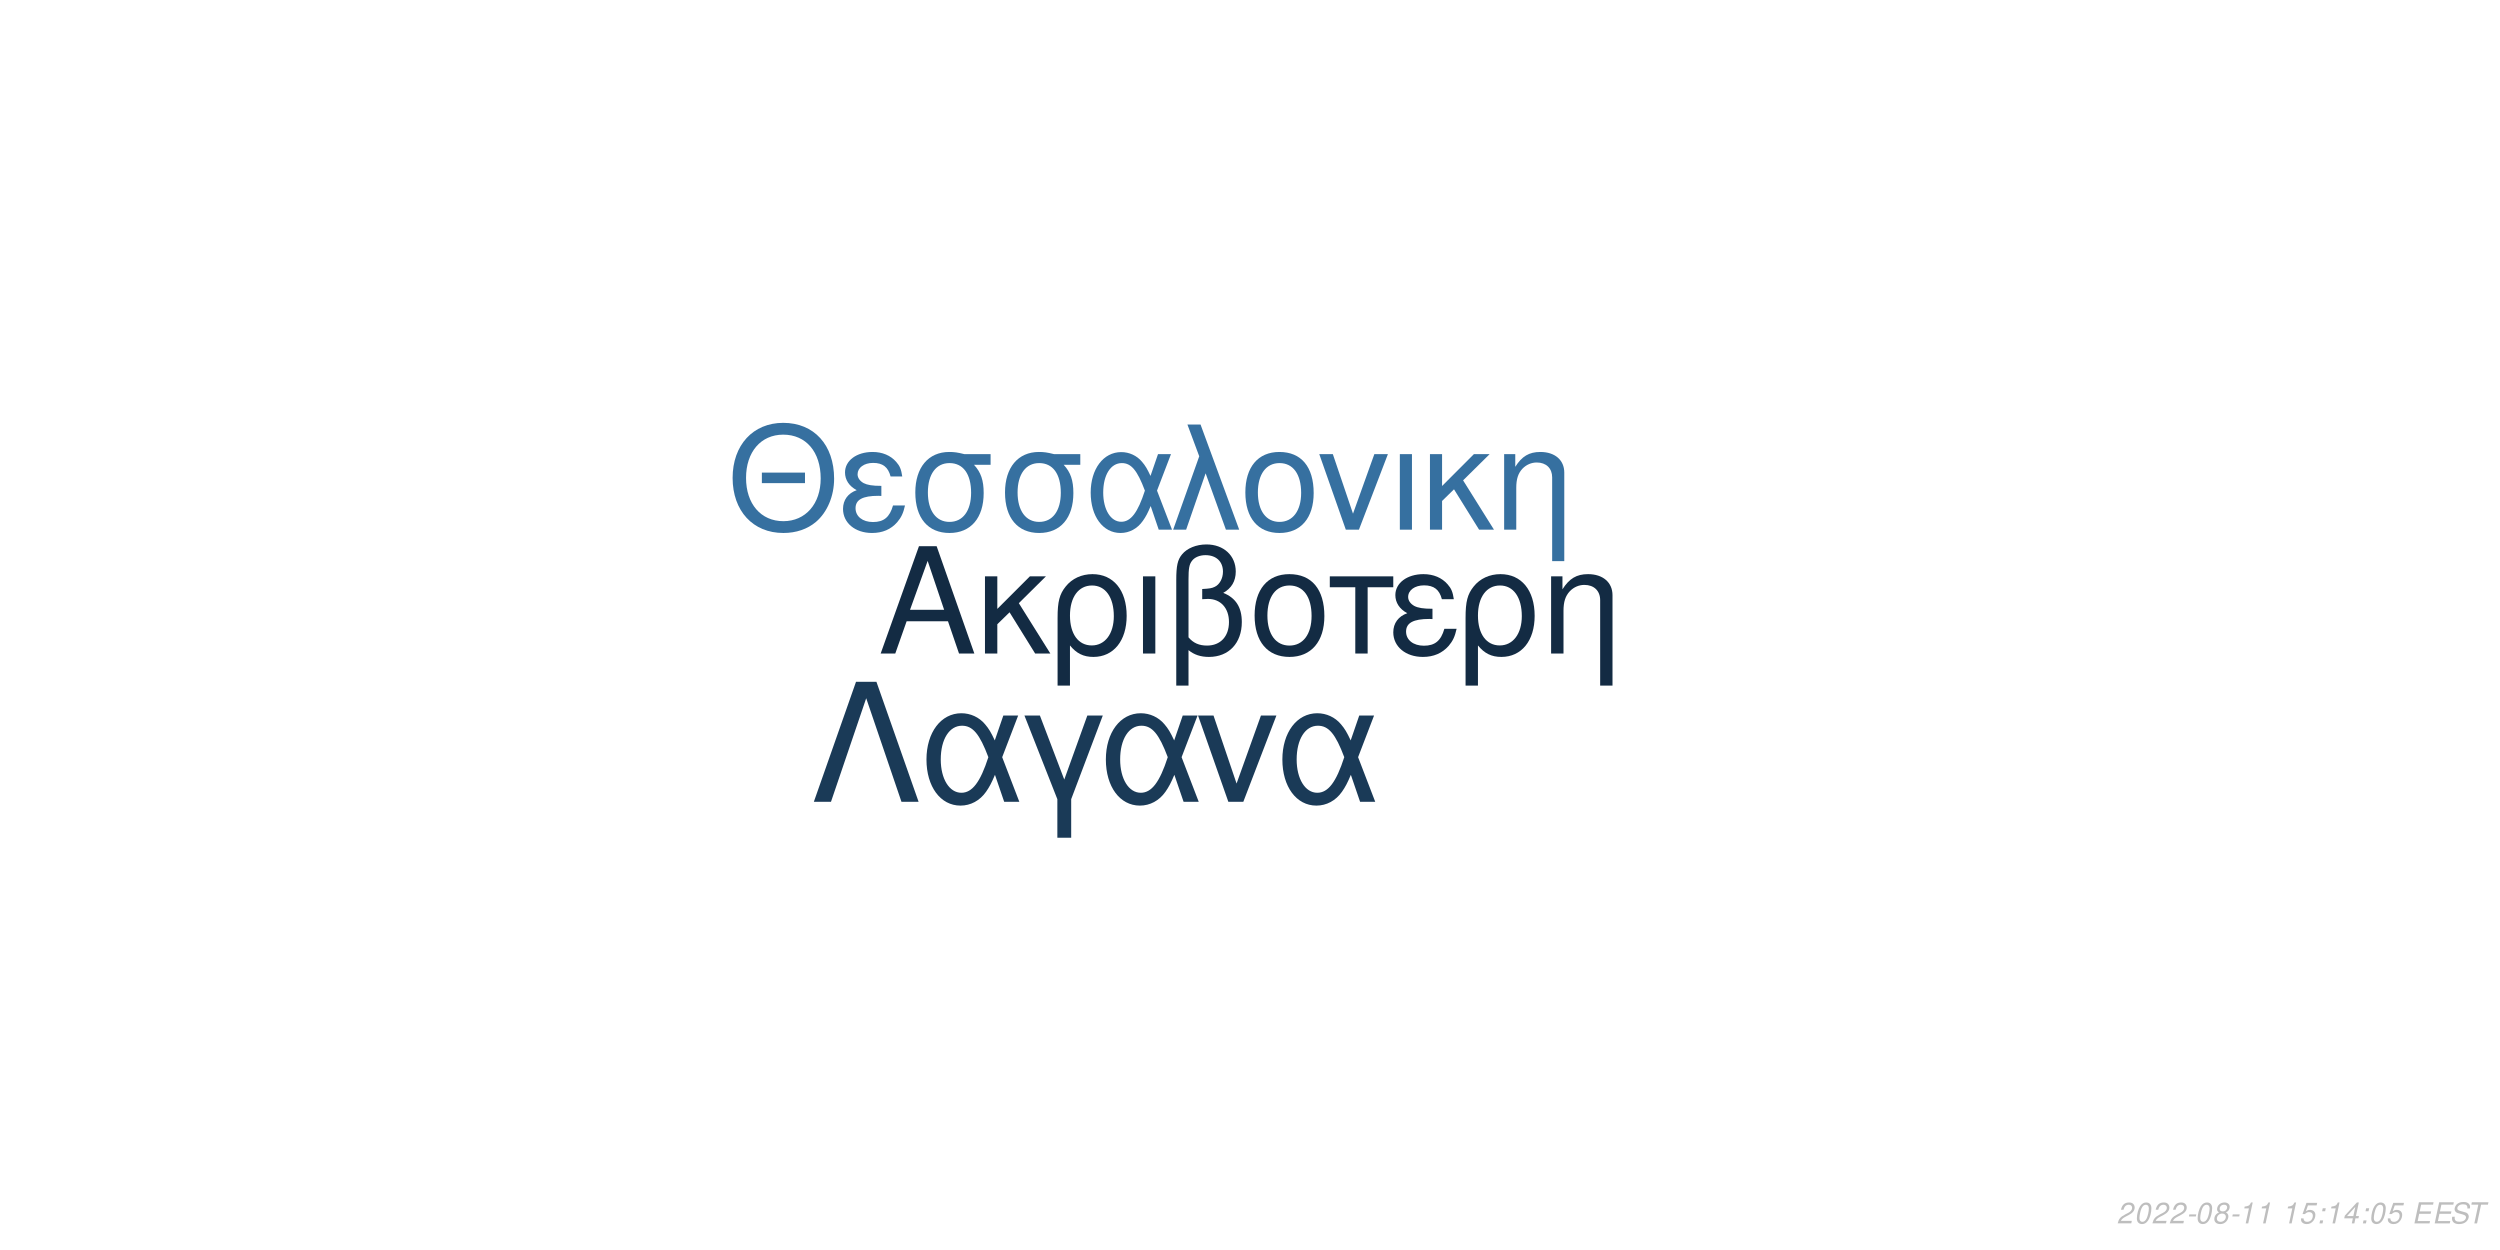
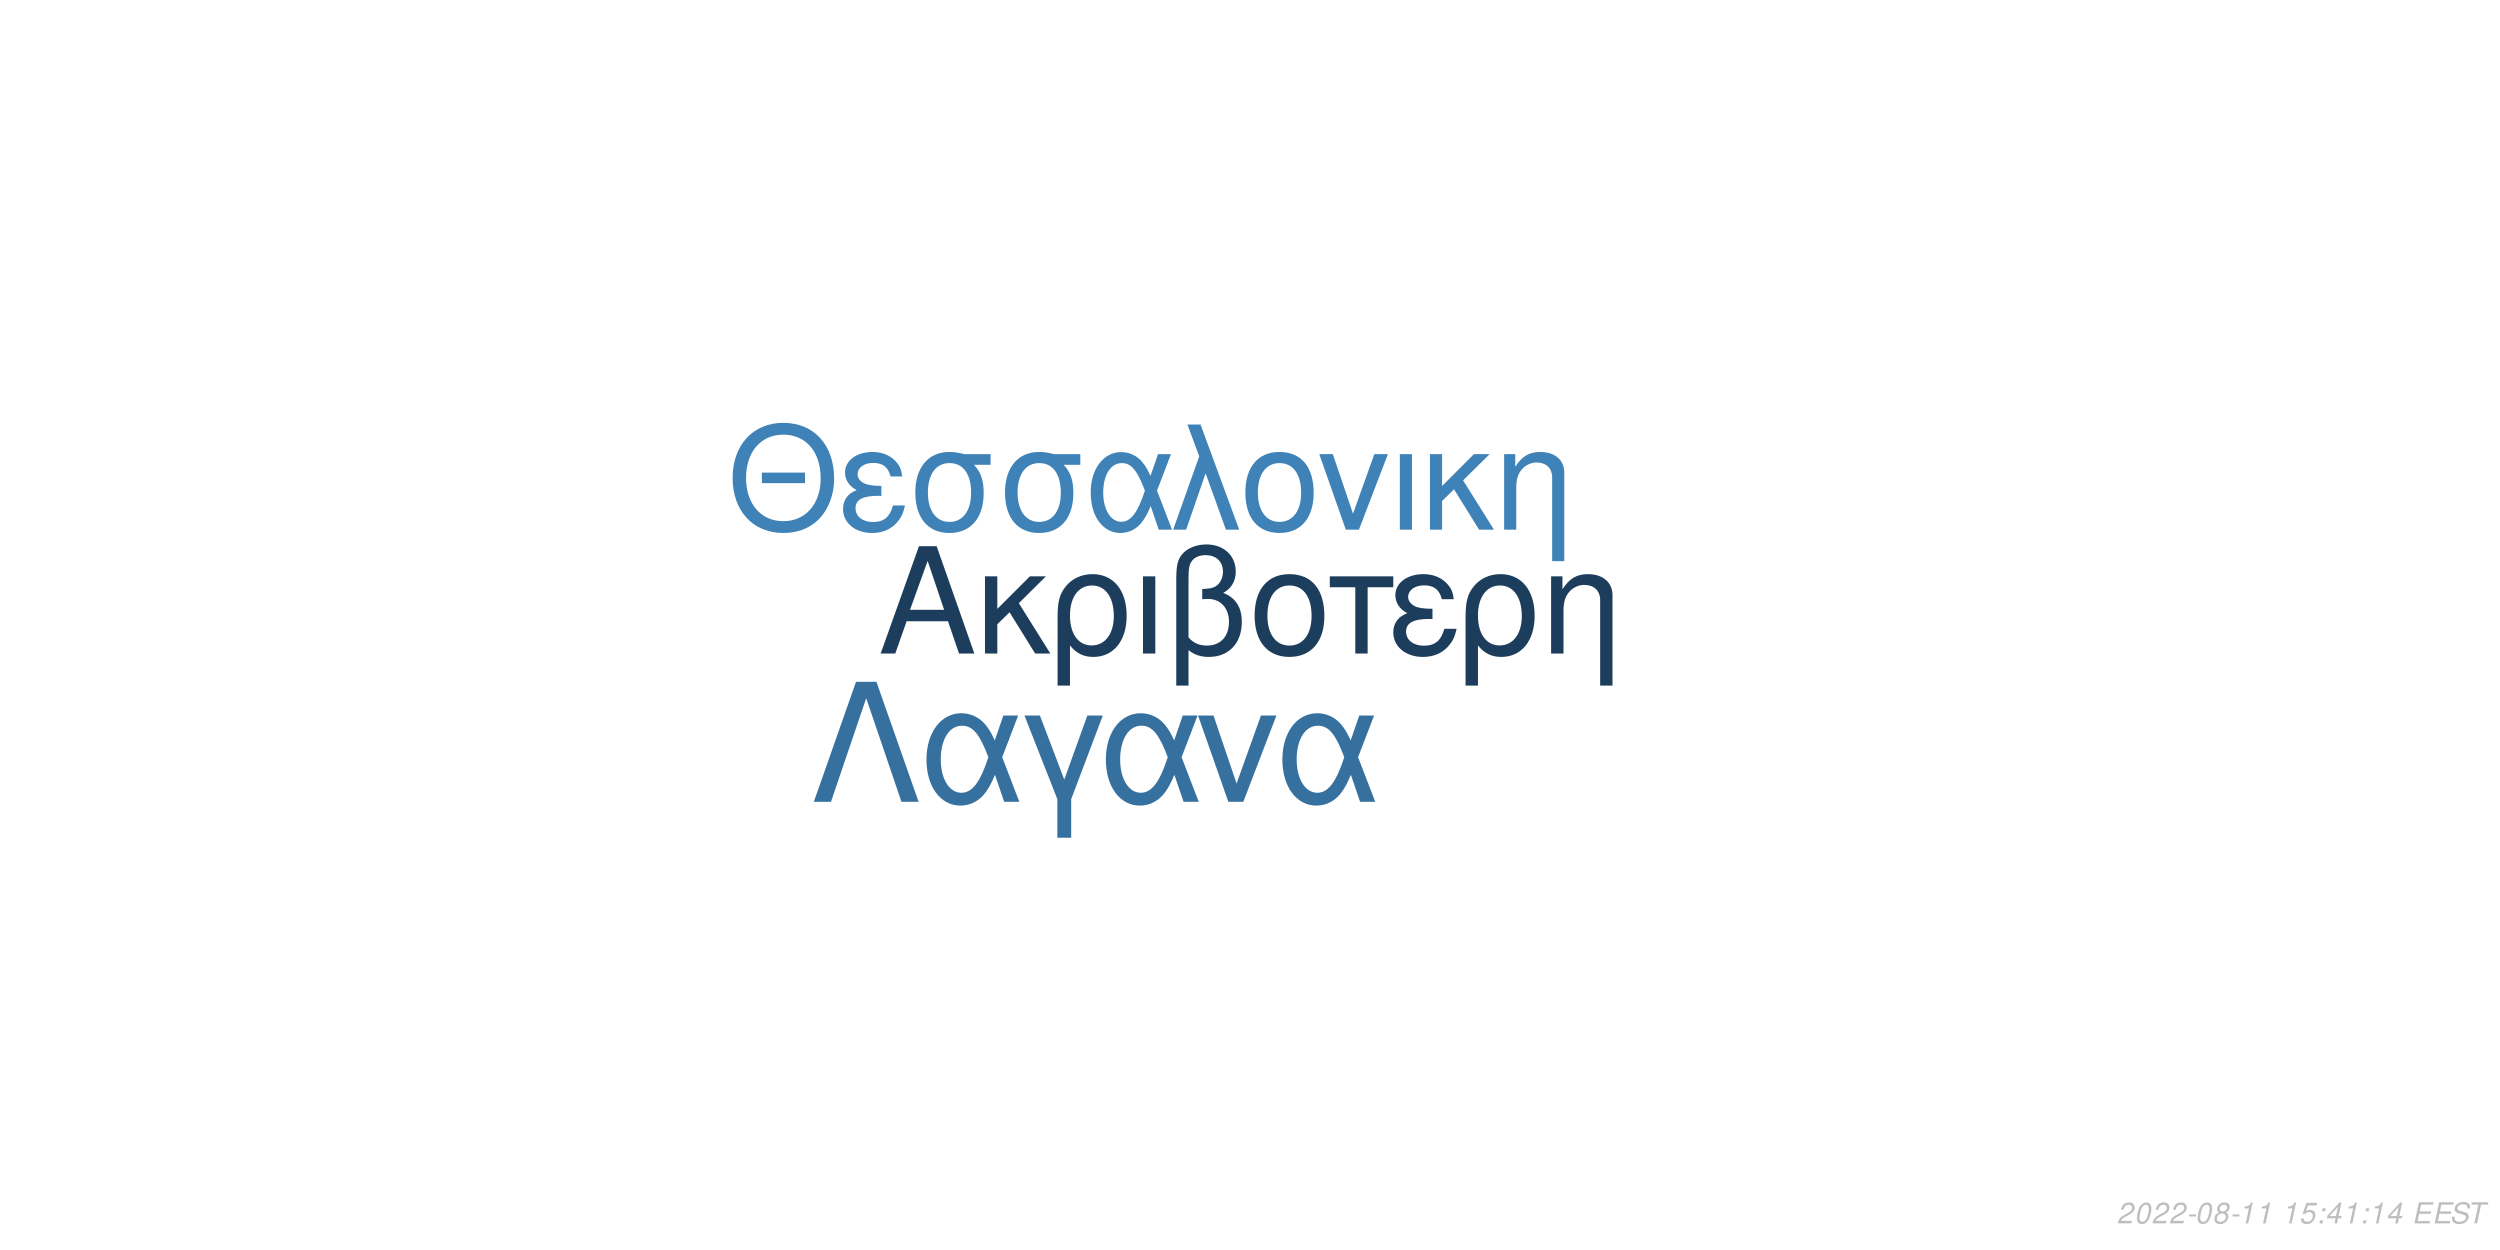
<svg xmlns="http://www.w3.org/2000/svg" xmlns:xlink="http://www.w3.org/1999/xlink" width="864pt" height="432pt" viewBox="0 0 864 432" version="1.1">
  <defs>
    <g>
      <symbol overflow="visible" id="glyph0-0">
        <path style="stroke:none;" d="" />
      </symbol>
      <symbol overflow="visible" id="glyph0-1">
        <path style="stroke:none;" d="M 24.125 -11.141 L 27.938 0 L 33.234 0 L 20.203 -37.094 L 14.094 -37.094 L 0.859 0 L 5.906 0 L 9.828 -11.141 Z M 22.797 -15.109 L 11 -15.109 L 17.094 -32.016 Z M 22.797 -15.109 " />
      </symbol>
      <symbol overflow="visible" id="glyph0-2">
        <path style="stroke:none;" d="M 7.172 -15.422 L 7.172 -26.672 L 2.906 -26.672 L 2.906 0 L 7.172 0 L 7.172 -10.125 L 11.406 -14.25 L 20.25 0 L 25.5 0 L 14.609 -17.406 L 23.969 -26.672 L 18.422 -26.672 Z M 7.172 -15.422 " />
      </symbol>
      <symbol overflow="visible" id="glyph0-3">
        <path style="stroke:none;" d="M 3 11.094 L 7.281 11.094 L 7.281 -2.797 C 9.516 -0.047 11.953 1.172 15.375 1.172 C 22.344 1.172 26.875 -4.422 26.875 -13.031 C 26.875 -21.891 22.297 -27.438 15.062 -27.438 C 11.297 -27.438 7.984 -25.906 5.797 -23.156 C 3.672 -20.516 3 -17.969 3 -12.359 Z M 14.906 -23.516 C 19.547 -23.516 22.438 -19.438 22.438 -12.922 C 22.438 -6.812 19.391 -2.797 14.812 -2.797 C 10.172 -2.797 7.281 -6.766 7.281 -13.125 C 7.281 -19.484 10.234 -23.516 14.906 -23.516 Z M 14.906 -23.516 " />
      </symbol>
      <symbol overflow="visible" id="glyph0-4">
        <path style="stroke:none;" d="M 3.516 0 L 7.781 0 L 7.781 -26.672 L 3.516 -26.672 Z M 3.516 0 " />
      </symbol>
      <symbol overflow="visible" id="glyph0-5">
        <path style="stroke:none;" d="M 4.016 11.094 L 8.25 11.094 L 8.25 -1.172 C 10.172 0.406 12.422 1.172 15.312 1.172 C 22.188 1.172 26.672 -3.609 26.672 -10.891 C 26.672 -15.984 24.578 -19.234 20.25 -20.969 C 23.109 -22.547 24.578 -25.031 24.578 -28.344 C 24.578 -33.844 20.406 -37.703 14.453 -37.703 C 10.938 -37.703 7.734 -36.391 6 -34.25 C 4.484 -32.422 4.016 -30.328 4.016 -25.391 Z M 8.25 -25.656 C 8.25 -29.359 8.5 -30.844 9.469 -32.062 C 10.375 -33.281 12.156 -34 14.094 -34 C 17.812 -34 20.156 -31.812 20.156 -28.297 C 20.156 -25.953 18.984 -23.812 17.297 -23.047 C 16.281 -22.547 15.469 -22.438 12.984 -22.297 L 12.984 -18.781 C 13.734 -18.828 14.344 -18.875 14.969 -18.875 C 19.344 -18.875 22.234 -15.719 22.234 -10.891 C 22.234 -5.906 19.281 -2.75 14.656 -2.75 C 11.953 -2.75 9.922 -3.609 8.25 -5.594 Z M 8.25 -25.656 " />
      </symbol>
      <symbol overflow="visible" id="glyph0-6">
        <path style="stroke:none;" d="M 14.094 -27.438 C 6.562 -27.438 2.094 -22.094 2.094 -13.125 C 2.094 -4.125 6.562 1.172 14.141 1.172 C 21.672 1.172 26.203 -4.172 26.203 -12.922 C 26.203 -22.188 21.828 -27.438 14.094 -27.438 Z M 14.141 -23.516 C 18.938 -23.516 21.781 -19.594 21.781 -12.984 C 21.781 -6.672 18.828 -2.75 14.141 -2.75 C 9.422 -2.75 6.516 -6.672 6.516 -13.125 C 6.516 -19.594 9.422 -23.516 14.141 -23.516 Z M 14.141 -23.516 " />
      </symbol>
      <symbol overflow="visible" id="glyph0-7">
        <path style="stroke:none;" d="M 7.891 0 L 12.156 0 L 12.156 -22.906 L 21.016 -22.906 L 21.016 -26.672 L -0.922 -26.672 L -0.922 -22.906 L 7.891 -22.906 Z M 7.891 0 " />
      </symbol>
      <symbol overflow="visible" id="glyph0-8">
        <path style="stroke:none;" d="M 14.562 -15.469 C 11.344 -15.469 9.562 -15.781 8.297 -16.438 C 6.922 -17.203 6.156 -18.328 6.156 -19.547 C 6.156 -21.891 8.453 -23.562 11.656 -23.562 C 15.062 -23.562 16.953 -22.094 17.812 -18.781 L 21.938 -18.781 C 21.578 -21.266 21.062 -22.5 19.797 -23.922 C 17.812 -26.203 14.906 -27.438 11.453 -27.438 C 5.797 -27.438 1.734 -24.375 1.734 -20.203 C 1.734 -17.609 3.156 -15.375 5.859 -13.938 C 2.797 -12.875 1.016 -10.484 1.016 -7.328 C 1.016 -2.391 5.297 1.172 11.25 1.172 C 14.969 1.172 17.906 -0.109 20.156 -2.641 C 21.578 -4.328 22.297 -5.797 22.906 -8.547 L 18.672 -8.547 C 17.5 -4.422 15.422 -2.703 11.609 -2.703 C 7.938 -2.703 5.438 -4.688 5.438 -7.578 C 5.438 -10.578 7.938 -11.953 13.484 -11.953 C 13.641 -11.953 14.094 -11.953 14.562 -11.906 Z M 14.562 -15.469 " />
      </symbol>
      <symbol overflow="visible" id="glyph0-9">
        <path style="stroke:none;" d="M 3.562 -26.672 L 3.562 0 L 7.844 0 L 7.844 -14.703 C 7.844 -17.906 8.5 -19.891 10.031 -21.531 C 11.406 -22.953 13.188 -23.719 15.062 -23.719 C 18.375 -23.719 20.516 -21.672 20.516 -18.469 L 20.516 11.094 L 24.781 11.094 L 24.781 -20.156 C 24.781 -24.578 21.469 -27.438 16.328 -27.438 C 12.359 -27.438 9.828 -25.906 7.484 -22.188 L 7.484 -26.672 Z M 3.562 -26.672 " />
      </symbol>
      <symbol overflow="visible" id="glyph1-0">
        <path style="stroke:none;" d="" />
      </symbol>
      <symbol overflow="visible" id="glyph1-1">
        <path style="stroke:none;" d="M 26.859 -19.734 L 11.953 -19.734 L 11.953 -16.094 L 26.859 -16.094 Z M 19.328 -36.922 C 8.922 -36.922 1.844 -29.25 1.844 -17.891 C 1.844 -6.484 8.875 1.141 19.391 1.141 C 23.812 1.141 27.703 -0.203 30.641 -2.688 C 34.578 -6.031 36.922 -11.656 36.922 -17.594 C 36.922 -29.297 30 -36.922 19.328 -36.922 Z M 19.328 -32.844 C 27.203 -32.844 32.281 -26.906 32.281 -17.688 C 32.281 -8.922 27.062 -2.938 19.391 -2.938 C 11.609 -2.938 6.484 -8.922 6.484 -17.891 C 6.484 -26.859 11.609 -32.844 19.328 -32.844 Z M 19.328 -32.844 " />
      </symbol>
      <symbol overflow="visible" id="glyph1-2">
        <path style="stroke:none;" d="M 14.25 -15.141 C 11.109 -15.141 9.375 -15.453 8.125 -16.094 C 6.781 -16.844 6.031 -17.938 6.031 -19.141 C 6.031 -21.422 8.266 -23.078 11.406 -23.078 C 14.75 -23.078 16.594 -21.625 17.438 -18.391 L 21.469 -18.391 C 21.125 -20.828 20.625 -22.031 19.391 -23.422 C 17.438 -25.656 14.594 -26.859 11.219 -26.859 C 5.688 -26.859 1.688 -23.875 1.688 -19.781 C 1.688 -17.234 3.094 -15.047 5.734 -13.656 C 2.734 -12.609 1 -10.266 1 -7.172 C 1 -2.344 5.188 1.141 11.016 1.141 C 14.656 1.141 17.547 -0.094 19.734 -2.594 C 21.125 -4.234 21.828 -5.688 22.422 -8.375 L 18.281 -8.375 C 17.141 -4.328 15.094 -2.641 11.359 -2.641 C 7.766 -2.641 5.328 -4.578 5.328 -7.422 C 5.328 -10.359 7.766 -11.703 13.203 -11.703 C 13.359 -11.703 13.797 -11.703 14.25 -11.656 Z M 14.25 -15.141 " />
      </symbol>
      <symbol overflow="visible" id="glyph1-3">
        <path style="stroke:none;" d="M 29 -26.109 L 19.938 -26.109 C 17.594 -26.703 16.438 -26.859 14.703 -26.859 C 7.469 -26.859 2.984 -21.469 2.984 -12.859 C 2.984 -4.031 7.375 1.141 14.797 1.141 C 22.172 1.141 26.609 -4.078 26.609 -12.656 C 26.609 -17.047 25.656 -19.828 23.266 -22.422 L 29 -22.422 Z M 14.797 -23.016 C 19.531 -23.016 22.266 -19.234 22.266 -12.75 C 22.266 -6.531 19.438 -2.688 14.797 -2.688 C 10.172 -2.688 7.328 -6.531 7.328 -12.859 C 7.328 -19.188 10.172 -23.016 14.797 -23.016 Z M 14.797 -23.016 " />
      </symbol>
      <symbol overflow="visible" id="glyph1-4">
        <path style="stroke:none;" d="M 29.344 -26.109 L 24.859 -26.109 L 22.266 -18.578 C 21.125 -21.031 20.484 -22.125 19.328 -23.469 C 17.547 -25.609 14.906 -26.812 12.156 -26.812 C 5.984 -26.812 1.594 -20.984 1.594 -12.812 C 1.594 -4.578 5.828 1.141 11.906 1.141 C 14.953 1.141 17.734 -0.344 19.625 -3.047 C 20.672 -4.531 21.281 -5.688 22.328 -8.172 L 25.109 0 L 29.703 0 L 24.516 -13.5 Z M 20.328 -13.5 C 17.891 -5.922 15.453 -2.734 12.156 -2.734 C 8.516 -2.734 5.922 -6.922 5.922 -12.812 C 5.922 -18.938 8.516 -23.016 12.359 -23.016 C 15.594 -23.016 17.688 -20.531 20.328 -13.5 Z M 20.328 -13.5 " />
      </symbol>
      <symbol overflow="visible" id="glyph1-5">
        <path style="stroke:none;" d="M 1.094 0 L 5.578 0 L 12.312 -19.484 L 19.328 0 L 23.922 0 L 10.562 -36.328 L 6.031 -36.328 L 10.109 -25.359 Z M 1.094 0 " />
      </symbol>
      <symbol overflow="visible" id="glyph1-6">
        <path style="stroke:none;" d="M 13.797 -26.859 C 6.422 -26.859 2.047 -21.625 2.047 -12.859 C 2.047 -4.031 6.422 1.141 13.859 1.141 C 21.234 1.141 25.656 -4.078 25.656 -12.656 C 25.656 -21.719 21.375 -26.859 13.797 -26.859 Z M 13.859 -23.016 C 18.531 -23.016 21.328 -19.188 21.328 -12.703 C 21.328 -6.531 18.438 -2.688 13.859 -2.688 C 9.219 -2.688 6.375 -6.531 6.375 -12.859 C 6.375 -19.188 9.219 -23.016 13.859 -23.016 Z M 13.859 -23.016 " />
      </symbol>
      <symbol overflow="visible" id="glyph1-7">
        <path style="stroke:none;" d="M 14.297 0 L 24.312 -26.109 L 19.625 -26.109 L 12.25 -5.531 L 5.281 -26.109 L 0.594 -26.109 L 9.766 0 Z M 14.297 0 " />
      </symbol>
      <symbol overflow="visible" id="glyph1-8">
        <path style="stroke:none;" d="M 3.438 0 L 7.625 0 L 7.625 -26.109 L 3.438 -26.109 Z M 3.438 0 " />
      </symbol>
      <symbol overflow="visible" id="glyph1-9">
        <path style="stroke:none;" d="M 7.031 -15.094 L 7.031 -26.109 L 2.844 -26.109 L 2.844 0 L 7.031 0 L 7.031 -9.922 L 11.156 -13.953 L 19.828 0 L 24.969 0 L 14.297 -17.047 L 23.469 -26.109 L 18.031 -26.109 Z M 7.031 -15.094 " />
      </symbol>
      <symbol overflow="visible" id="glyph1-10">
        <path style="stroke:none;" d="M 3.484 -26.109 L 3.484 0 L 7.672 0 L 7.672 -14.406 C 7.672 -17.547 8.328 -19.484 9.812 -21.078 C 11.156 -22.469 12.906 -23.219 14.75 -23.219 C 17.984 -23.219 20.078 -21.234 20.078 -18.094 L 20.078 10.859 L 24.266 10.859 L 24.266 -19.734 C 24.266 -24.062 21.031 -26.859 16 -26.859 C 12.109 -26.859 9.609 -25.359 7.328 -21.719 L 7.328 -26.109 Z M 3.484 -26.109 " />
      </symbol>
      <symbol overflow="visible" id="glyph2-0">
        <path style="stroke:none;" d="" />
      </symbol>
      <symbol overflow="visible" id="glyph2-1">
        <path style="stroke:none;" d="M 22.531 -41.484 L 15.484 -41.484 L 0.906 0 L 6.828 0 L 19 -35.797 L 31.188 0 L 37.109 0 Z M 22.531 -41.484 " />
      </symbol>
      <symbol overflow="visible" id="glyph2-2">
        <path style="stroke:none;" d="M 33.516 -29.812 L 28.391 -29.812 L 25.438 -21.219 C 24.125 -24.016 23.391 -25.266 22.078 -26.797 C 20.031 -29.25 17.016 -30.609 13.891 -30.609 C 6.828 -30.609 1.828 -23.953 1.828 -14.625 C 1.828 -5.234 6.656 1.312 13.594 1.312 C 17.078 1.312 20.266 -0.391 22.422 -3.469 C 23.609 -5.172 24.297 -6.484 25.5 -9.328 L 28.688 0 L 33.922 0 L 28 -15.422 Z M 23.219 -15.422 C 20.422 -6.766 17.641 -3.125 13.891 -3.125 C 9.734 -3.125 6.766 -7.906 6.766 -14.625 C 6.766 -21.625 9.734 -26.297 14.109 -26.297 C 17.812 -26.297 20.203 -23.453 23.219 -15.422 Z M 23.219 -15.422 " />
      </symbol>
      <symbol overflow="visible" id="glyph2-3">
        <path style="stroke:none;" d="M 12.062 12.406 L 16.844 12.406 L 16.844 -0.906 L 27.766 -29.812 L 22.422 -29.812 L 14.453 -7.688 L 6.031 -29.812 L 0.688 -29.812 L 12.062 -0.906 Z M 12.062 12.406 " />
      </symbol>
      <symbol overflow="visible" id="glyph2-4">
        <path style="stroke:none;" d="M 16.328 0 L 27.766 -29.812 L 22.422 -29.812 L 14 -6.312 L 6.031 -29.812 L 0.688 -29.812 L 11.156 0 Z M 16.328 0 " />
      </symbol>
      <symbol overflow="visible" id="glyph3-0">
        <path style="stroke:none;" d="" />
      </symbol>
      <symbol overflow="visible" id="glyph3-1">
        <path style="stroke:none;" d="M 5.234 -0.875 L 1.469 -0.875 C 1.641 -1.375 2.203 -1.891 3.109 -2.344 L 4.234 -2.938 C 5.562 -3.625 6.219 -4.469 6.219 -5.484 C 6.219 -5.938 6.062 -6.359 5.797 -6.656 C 5.469 -7.047 4.984 -7.234 4.312 -7.234 C 2.766 -7.234 1.891 -6.453 1.484 -4.734 L 2.375 -4.734 C 2.484 -5.188 2.609 -5.484 2.797 -5.75 C 3.094 -6.203 3.609 -6.453 4.188 -6.453 C 4.891 -6.453 5.344 -6.031 5.344 -5.375 C 5.344 -4.703 4.859 -4.094 4.016 -3.656 L 2.984 -3.125 C 1.234 -2.188 0.797 -1.656 0.344 -0.016 L 5.047 -0.016 Z M 5.234 -0.875 " />
      </symbol>
      <symbol overflow="visible" id="glyph3-2">
        <path style="stroke:none;" d="M 4.203 -7.234 C 3.375 -7.234 2.688 -6.812 2.125 -5.984 C 1.484 -5.047 0.984 -3.188 0.984 -1.734 C 0.984 -1.109 1.172 -0.562 1.484 -0.266 C 1.797 0.047 2.281 0.234 2.766 0.234 C 3.625 0.234 4.281 -0.156 4.859 -1.016 C 5.516 -1.953 6 -3.797 6 -5.266 C 6 -6.5 5.328 -7.234 4.203 -7.234 Z M 4.094 -6.453 C 4.734 -6.453 5.125 -5.984 5.125 -5.156 C 5.125 -4.203 4.781 -2.625 4.406 -1.812 C 3.984 -0.938 3.516 -0.547 2.875 -0.547 C 2.25 -0.547 1.875 -1.031 1.875 -1.828 C 1.875 -2.797 2.203 -4.344 2.594 -5.203 C 2.984 -6.047 3.453 -6.453 4.094 -6.453 Z M 4.094 -6.453 " />
      </symbol>
      <symbol overflow="visible" id="glyph3-3">
        <path style="stroke:none;" d="M 3.516 -3.125 L 1.125 -3.125 L 0.969 -2.406 L 3.359 -2.406 Z M 3.516 -3.125 " />
      </symbol>
      <symbol overflow="visible" id="glyph3-4">
        <path style="stroke:none;" d="M 4.766 -3.797 C 5.078 -3.969 5.234 -4.078 5.438 -4.234 C 5.812 -4.594 6.062 -5.172 6.062 -5.734 C 6.062 -6.625 5.344 -7.234 4.266 -7.234 C 2.812 -7.234 1.703 -6.219 1.703 -4.875 C 1.703 -4.406 1.875 -4.125 2.359 -3.812 C 1.297 -3.312 0.75 -2.516 0.75 -1.469 C 0.75 -0.438 1.547 0.234 2.812 0.234 C 3.656 0.234 4.359 -0.094 4.938 -0.734 C 5.359 -1.234 5.609 -1.859 5.609 -2.438 C 5.609 -3.047 5.312 -3.516 4.766 -3.797 Z M 4.109 -6.453 C 4.797 -6.453 5.188 -6.125 5.188 -5.578 C 5.188 -5.266 5.062 -4.922 4.859 -4.672 C 4.562 -4.312 4.188 -4.156 3.656 -4.156 C 2.984 -4.156 2.594 -4.453 2.594 -4.984 C 2.594 -5.859 3.203 -6.453 4.109 -6.453 Z M 3.453 -3.406 C 4.234 -3.406 4.734 -2.984 4.734 -2.312 C 4.734 -1.312 3.922 -0.547 2.875 -0.547 C 2.125 -0.547 1.625 -0.969 1.625 -1.625 C 1.625 -2.609 2.438 -3.406 3.453 -3.406 Z M 3.453 -3.406 " />
      </symbol>
      <symbol overflow="visible" id="glyph3-5">
        <path style="stroke:none;" d="M 3.703 -5.188 L 2.594 0 L 3.469 0 L 5.016 -7.234 L 4.438 -7.234 C 3.906 -6.156 3.688 -6.016 2.234 -5.812 L 2.109 -5.188 Z M 3.703 -5.188 " />
      </symbol>
      <symbol overflow="visible" id="glyph3-6">
        <path style="stroke:none;" d="" />
      </symbol>
      <symbol overflow="visible" id="glyph3-7">
        <path style="stroke:none;" d="M 6.297 -7.094 L 2.594 -7.094 L 1.234 -3.234 L 2.047 -3.234 C 2.656 -3.766 2.938 -3.906 3.531 -3.906 C 4.328 -3.906 4.797 -3.453 4.797 -2.688 C 4.797 -1.438 3.969 -0.547 2.828 -0.547 C 2.031 -0.547 1.609 -0.938 1.578 -1.734 L 0.703 -1.734 L 0.703 -1.516 C 0.703 -0.938 0.844 -0.547 1.188 -0.266 C 1.562 0.062 2.078 0.234 2.703 0.234 C 3.656 0.234 4.391 -0.156 4.984 -0.922 C 5.422 -1.5 5.672 -2.234 5.672 -2.953 C 5.672 -4 4.938 -4.672 3.812 -4.672 C 3.328 -4.672 2.906 -4.547 2.406 -4.234 L 3.109 -6.219 L 6.109 -6.219 Z M 6.297 -7.094 " />
      </symbol>
      <symbol overflow="visible" id="glyph3-8">
        <path style="stroke:none;" d="M 2.359 -1.031 L 1.312 -1.031 L 1.094 0 L 2.141 0 Z M 3.266 -5.234 L 2.219 -5.234 L 2 -4.203 L 3.047 -4.203 Z M 3.266 -5.234 " />
      </symbol>
      <symbol overflow="visible" id="glyph3-9">
        <path style="stroke:none;" d="M 3.625 -1.75 L 3.266 0 L 4.141 0 L 4.516 -1.75 L 5.562 -1.75 L 5.734 -2.531 L 4.688 -2.531 L 5.688 -7.234 L 5.016 -7.234 L 0.844 -2.672 L 0.641 -1.75 Z M 3.797 -2.531 L 1.594 -2.531 L 4.469 -5.703 Z M 3.797 -2.531 " />
      </symbol>
      <symbol overflow="visible" id="glyph3-10">
        <path style="stroke:none;" d="M 2.547 -3.312 L 6.5 -3.312 L 6.688 -4.141 L 2.719 -4.141 L 3.219 -6.469 L 7.344 -6.469 L 7.516 -7.297 L 2.453 -7.297 L 0.906 0 L 6.125 0 L 6.297 -0.812 L 2.016 -0.812 Z M 2.547 -3.312 " />
      </symbol>
      <symbol overflow="visible" id="glyph3-11">
        <path style="stroke:none;" d="M 7.062 -5.156 C 7.125 -5.438 7.141 -5.562 7.141 -5.703 C 7.141 -6.156 6.938 -6.594 6.594 -6.891 C 6.188 -7.25 5.656 -7.406 4.875 -7.406 C 3.844 -7.406 3.047 -7.125 2.5 -6.562 C 2.094 -6.141 1.781 -5.438 1.781 -4.922 C 1.781 -4.297 2.219 -3.766 2.891 -3.562 L 4.594 -3.094 C 5.406 -2.859 5.734 -2.578 5.734 -2.094 C 5.734 -1.781 5.547 -1.406 5.266 -1.141 C 4.844 -0.766 4.266 -0.578 3.453 -0.578 C 2.328 -0.578 1.812 -0.984 1.812 -1.906 C 1.812 -2.047 1.812 -2.125 1.844 -2.312 L 0.984 -2.312 C 0.906 -2.062 0.891 -1.906 0.891 -1.688 C 0.891 -0.484 1.797 0.234 3.297 0.234 C 4.359 0.234 5.234 -0.062 5.812 -0.609 C 6.344 -1.078 6.688 -1.797 6.688 -2.375 C 6.688 -2.641 6.609 -2.906 6.453 -3.156 C 6.234 -3.5 5.938 -3.703 5.469 -3.828 L 3.75 -4.312 C 2.984 -4.547 2.734 -4.734 2.734 -5.188 C 2.734 -5.547 2.875 -5.844 3.188 -6.109 C 3.547 -6.438 4.031 -6.594 4.703 -6.594 C 5.266 -6.594 5.688 -6.484 5.906 -6.297 C 6.094 -6.125 6.219 -5.797 6.219 -5.516 C 6.219 -5.422 6.203 -5.344 6.188 -5.156 Z M 7.062 -5.156 " />
      </symbol>
      <symbol overflow="visible" id="glyph3-12">
        <path style="stroke:none;" d="M 4.938 -6.469 L 7.312 -6.469 L 7.484 -7.297 L 1.75 -7.297 L 1.578 -6.469 L 3.984 -6.469 L 2.609 0 L 3.547 0 Z M 4.938 -6.469 " />
      </symbol>
    </g>
  </defs>
  <g id="surface1">
    <rect x="0" y="0" width="864" height="432" style="fill:rgb(100%,100%,100%);fill-opacity:1;stroke:none;" />
-     <g style="fill:rgb(7.451%,16.863%,26.275%);fill-opacity:1;">
+     <g style="fill:rgb(10.98%,23.922%,35.686%);fill-opacity:1;">
      <use xlink:href="#glyph0-1" x="303.5" y="225.861" />
      <use xlink:href="#glyph0-2" x="337.5" y="225.861" />
      <use xlink:href="#glyph0-3" x="362.5" y="225.861" />
      <use xlink:href="#glyph0-4" x="391.5" y="225.861" />
      <use xlink:href="#glyph0-5" x="402.5" y="225.861" />
      <use xlink:href="#glyph0-6" x="431.5" y="225.861" />
      <use xlink:href="#glyph0-7" x="460.5" y="225.861" />
      <use xlink:href="#glyph0-8" x="480.5" y="225.861" />
      <use xlink:href="#glyph0-3" x="503.5" y="225.861" />
      <use xlink:href="#glyph0-9" x="532.5" y="225.861" />
    </g>
-     <g style="fill:rgb(21.176%,43.922%,62.745%);fill-opacity:1;">
+     <g style="fill:rgb(24.706%,50.98%,71.765%);fill-opacity:1;">
      <use xlink:href="#glyph1-1" x="251.348" y="183.058" />
      <use xlink:href="#glyph1-2" x="290.348" y="183.058" />
      <use xlink:href="#glyph1-3" x="313.348" y="183.058" />
      <use xlink:href="#glyph1-3" x="344.348" y="183.058" />
      <use xlink:href="#glyph1-4" x="375.348" y="183.058" />
      <use xlink:href="#glyph1-5" x="404.348" y="183.058" />
      <use xlink:href="#glyph1-6" x="428.348" y="183.058" />
      <use xlink:href="#glyph1-7" x="455.348" y="183.058" />
      <use xlink:href="#glyph1-8" x="480.348" y="183.058" />
      <use xlink:href="#glyph1-9" x="491.348" y="183.058" />
      <use xlink:href="#glyph1-10" x="516.348" y="183.058" />
    </g>
-     <g style="fill:rgb(10.196%,22.745%,34.118%);fill-opacity:1;">
+     <g style="fill:rgb(21.176%,43.922%,62.353%);fill-opacity:1;">
      <use xlink:href="#glyph2-1" x="280.359" y="277.105" />
      <use xlink:href="#glyph2-2" x="318.359" y="277.105" />
      <use xlink:href="#glyph2-3" x="353.359" y="277.105" />
      <use xlink:href="#glyph2-2" x="380.359" y="277.105" />
      <use xlink:href="#glyph2-4" x="413.359" y="277.105" />
      <use xlink:href="#glyph2-2" x="441.359" y="277.105" />
    </g>
    <g style="fill:rgb(74.51%,74.51%,74.51%);fill-opacity:1;">
      <use xlink:href="#glyph3-1" x="731.52" y="422.81" />
      <use xlink:href="#glyph3-2" x="737.52" y="422.81" />
      <use xlink:href="#glyph3-1" x="743.52" y="422.81" />
      <use xlink:href="#glyph3-1" x="749.52" y="422.81" />
      <use xlink:href="#glyph3-3" x="755.52" y="422.81" />
      <use xlink:href="#glyph3-2" x="758.52" y="422.81" />
      <use xlink:href="#glyph3-4" x="764.52" y="422.81" />
      <use xlink:href="#glyph3-3" x="770.52" y="422.81" />
      <use xlink:href="#glyph3-5" x="773.52" y="422.81" />
      <use xlink:href="#glyph3-5" x="779.52" y="422.81" />
      <use xlink:href="#glyph3-6" x="785.52" y="422.81" />
      <use xlink:href="#glyph3-5" x="788.52" y="422.81" />
      <use xlink:href="#glyph3-7" x="794.52" y="422.81" />
      <use xlink:href="#glyph3-8" x="800.52" y="422.81" />
-       <use xlink:href="#glyph3-5" x="803.52" y="422.81" />
-       <use xlink:href="#glyph3-9" x="809.52" y="422.81" />
+       <use xlink:href="#glyph3-9" x="803.52" y="422.81" />
+       <use xlink:href="#glyph3-5" x="809.52" y="422.81" />
      <use xlink:href="#glyph3-8" x="815.52" y="422.81" />
-       <use xlink:href="#glyph3-2" x="818.52" y="422.81" />
-       <use xlink:href="#glyph3-7" x="824.52" y="422.81" />
+       <use xlink:href="#glyph3-5" x="818.52" y="422.81" />
+       <use xlink:href="#glyph3-9" x="824.52" y="422.81" />
      <use xlink:href="#glyph3-6" x="830.52" y="422.81" />
      <use xlink:href="#glyph3-10" x="833.52" y="422.81" />
      <use xlink:href="#glyph3-10" x="840.52" y="422.81" />
      <use xlink:href="#glyph3-11" x="846.52" y="422.81" />
      <use xlink:href="#glyph3-12" x="852.52" y="422.81" />
    </g>
  </g>
</svg>
